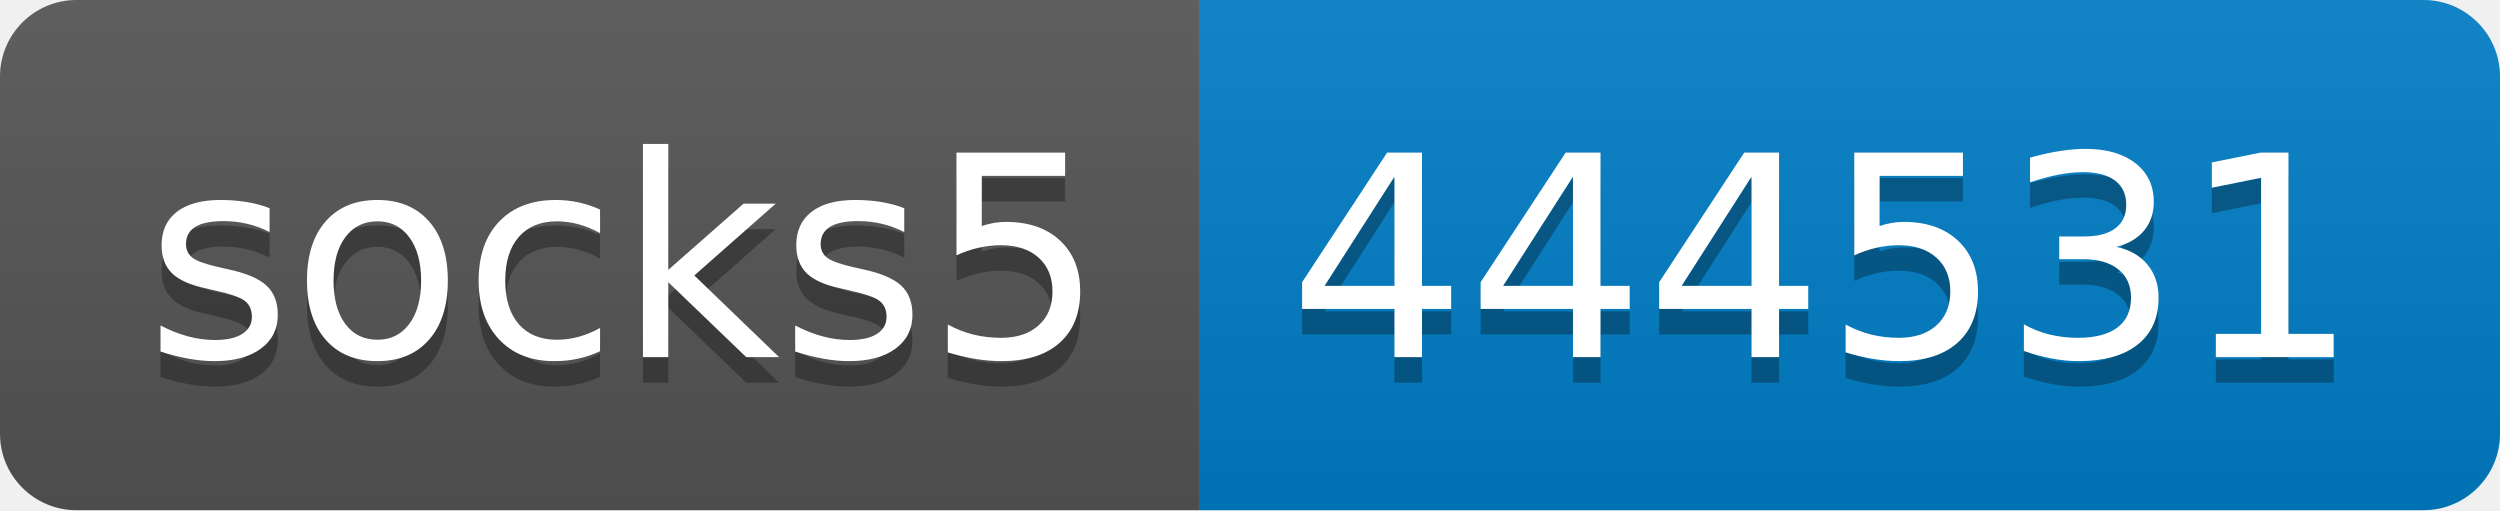
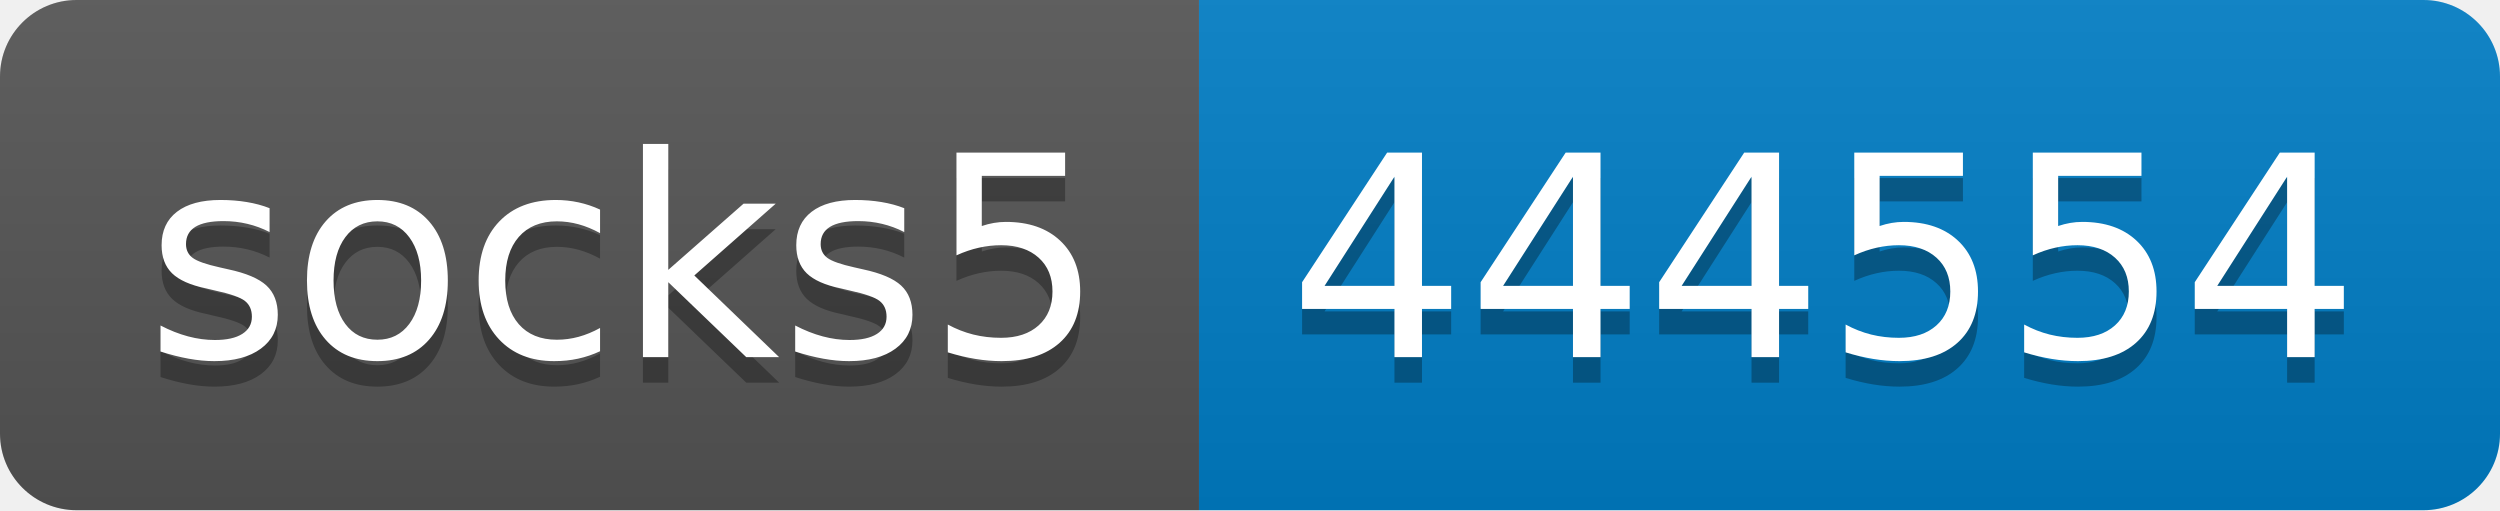
- <svg xmlns="http://www.w3.org/2000/svg" width="98" height="20" role="img" aria-label="socks5: 444531">
+ <svg xmlns="http://www.w3.org/2000/svg" width="98" height="20" role="img" aria-label="socks5: 444554">
  <linearGradient id="s" x2="0" y2="100%">
    <stop offset="0" stop-color="#bbb" stop-opacity=".1" />
    <stop offset="1" stop-opacity=".1" />
  </linearGradient>
  <clipPath id="r">
    <rect width="98" height="20" rx="3" fill="#fff" />
  </clipPath>
  <g clip-path="url(#r)">
    <rect width="47" height="20" fill="#555" />
    <rect x="47" width="51" height="20" fill="#007ec6" />
    <rect width="98" height="20" fill="url(#s)" />
  </g>
  <g fill="#fff" text-anchor="middle" font-family="Verdana,Geneva,DejaVu Sans,sans-serif" text-rendering="geometricPrecision" font-size="110">
    <text aria-hidden="true" x="245" y="150" fill="#010101" fill-opacity=".3" transform="scale(.1)" textLength="370">socks5</text>
    <text x="245" y="140" transform="scale(.1)" fill="#fff" textLength="370">socks5</text>
-     <text aria-hidden="true" x="715" y="150" fill="#010101" fill-opacity=".3" transform="scale(.1)" textLength="410">444531</text>
-     <text x="715" y="140" transform="scale(.1)" fill="#fff" textLength="410">444531</text>
+     <text aria-hidden="true" x="715" y="150" fill="#010101" fill-opacity=".3" transform="scale(.1)" textLength="410">444554</text>
+     <text x="715" y="140" transform="scale(.1)" fill="#fff" textLength="410">444554</text>
  </g>
</svg>
